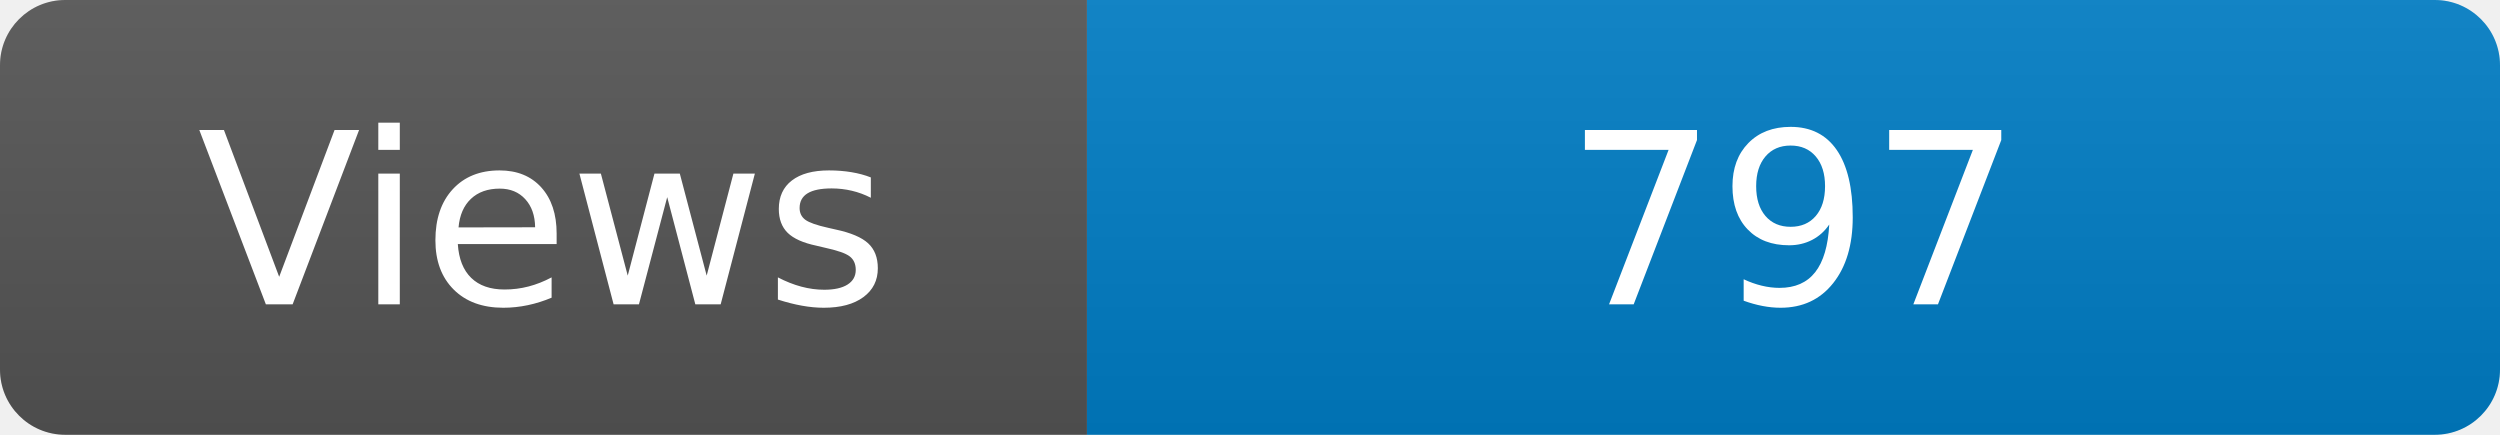
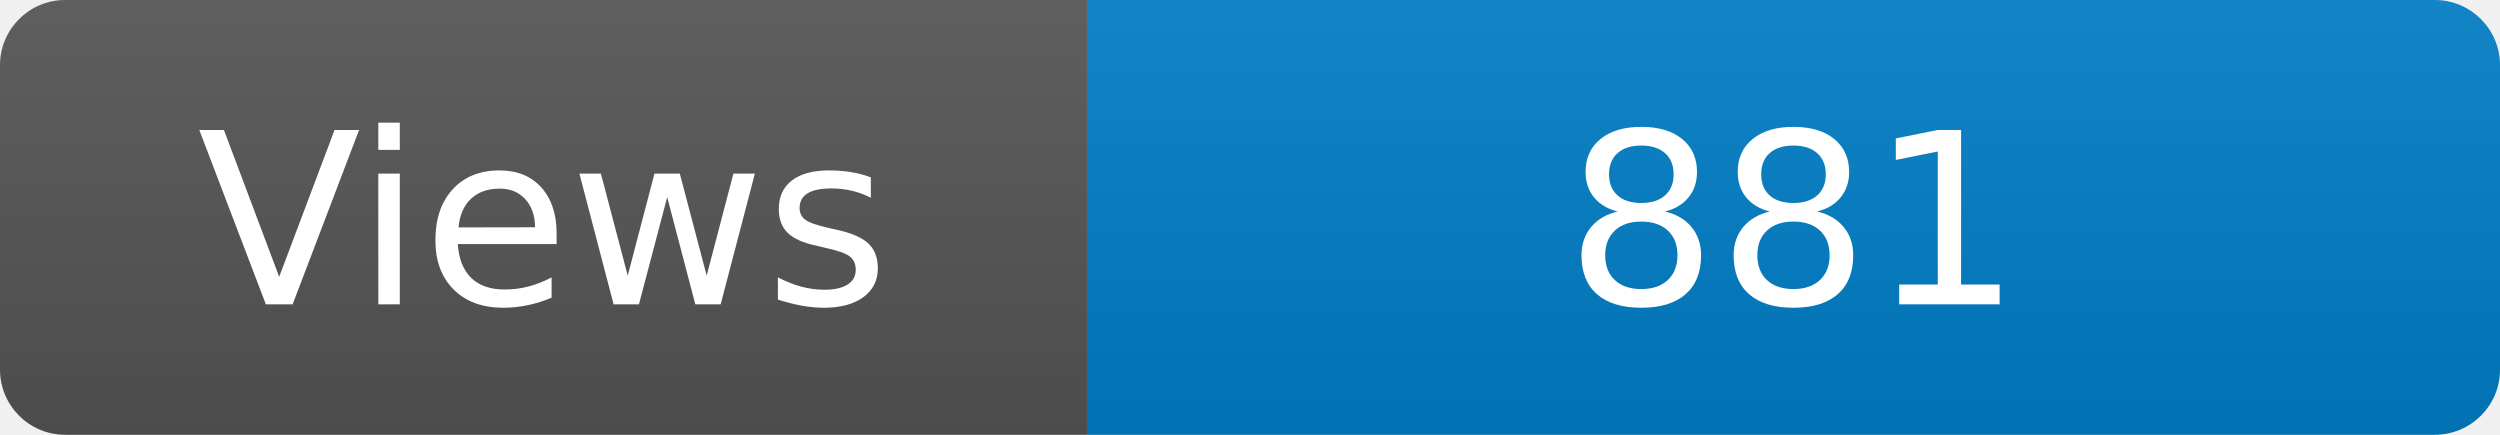
<svg xmlns="http://www.w3.org/2000/svg" width="115" height="20" role="img" aria-label="Maintained?: yes">
  <linearGradient id="s" x2="0" y2="100%">
    <stop offset="0" stop-color="#bbb" stop-opacity=".1" />
    <stop offset="1" stop-opacity=".1" />
  </linearGradient>
  <clipPath id="r">
    <rect width="115" height="20" rx="3" fill="#fff" />
  </clipPath>
  <g clip-path="url(#r)">
    <rect width="50" height="20" fill="#555" />
    <rect x="50" width="160" height="20" fill="#007ec6" />
    <rect width="115" height="20" fill="url(#s)" />
  </g>
  <g fill="#fff" text-anchor="middle" font-family="Verdana,Geneva,DejaVu Sans,sans-serif" font-size="110">
    <text x="250" y="140" transform="scale(.1)" fill="#fff">Views</text>
-     <text x="825" y="140" transform="scale(.1)" fill="#fff">797</text>
+     <text x="825" y="140" transform="scale(.1)" fill="#fff">881</text>
  </g>
</svg>
